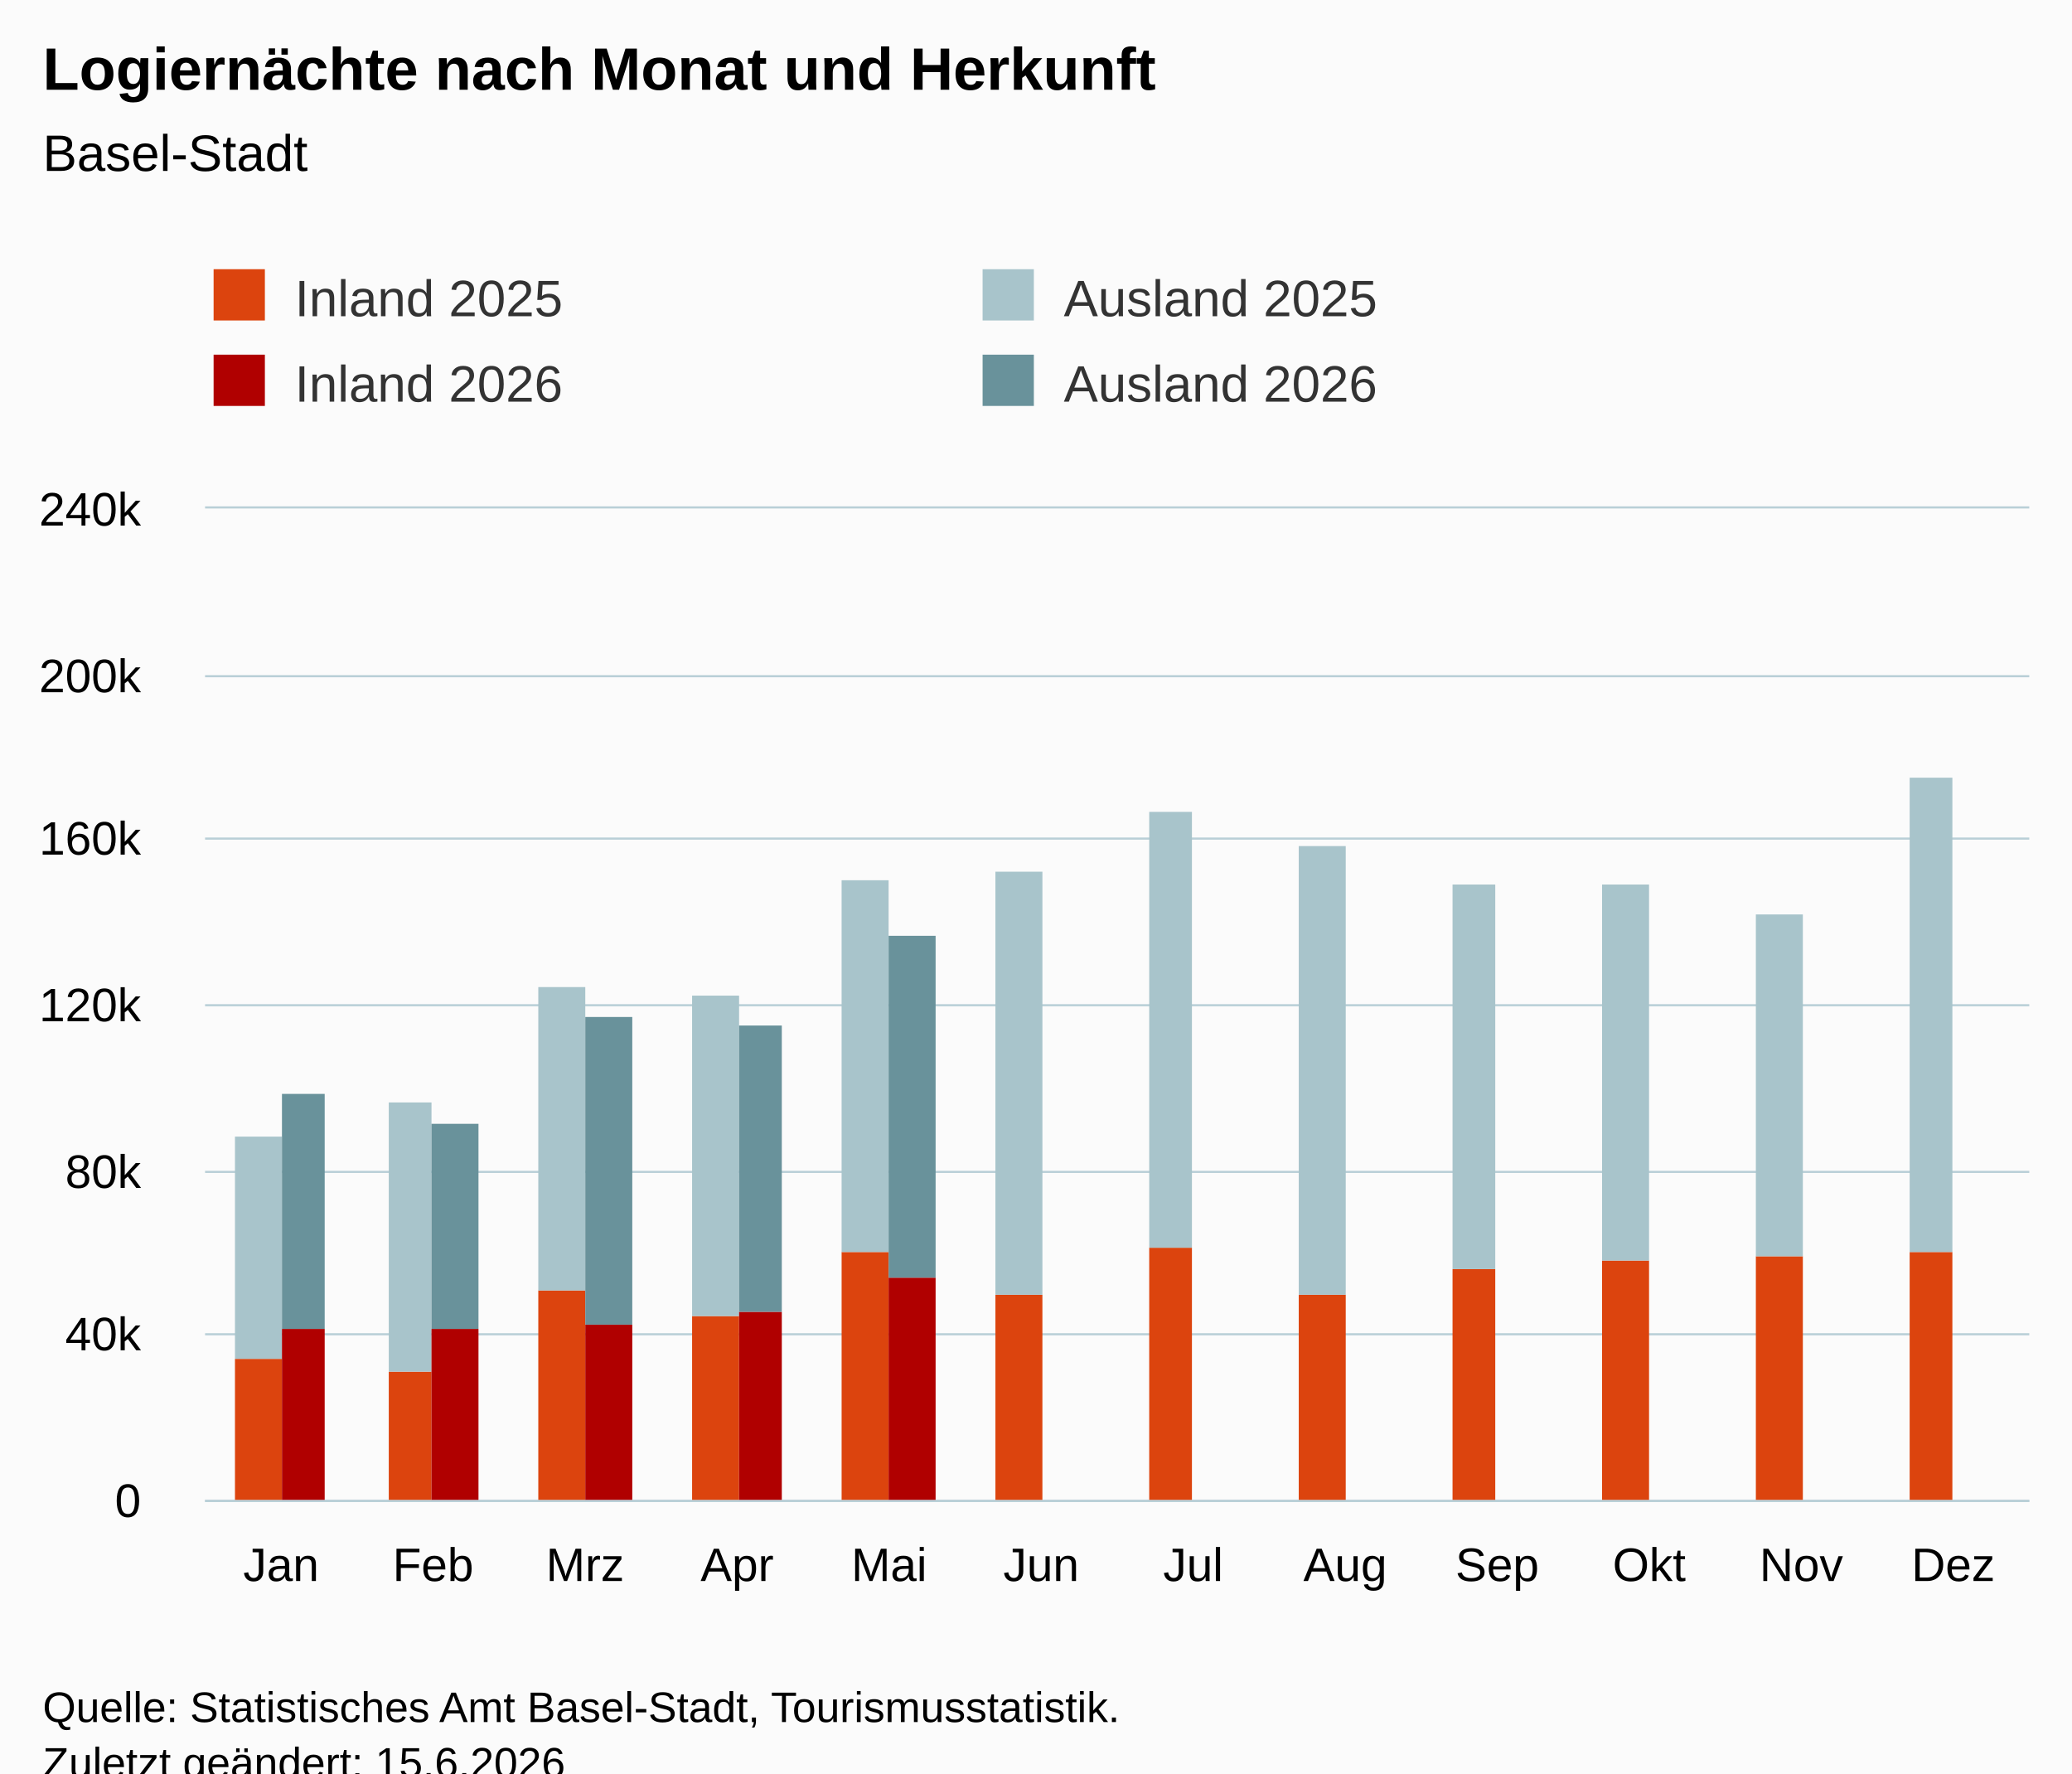
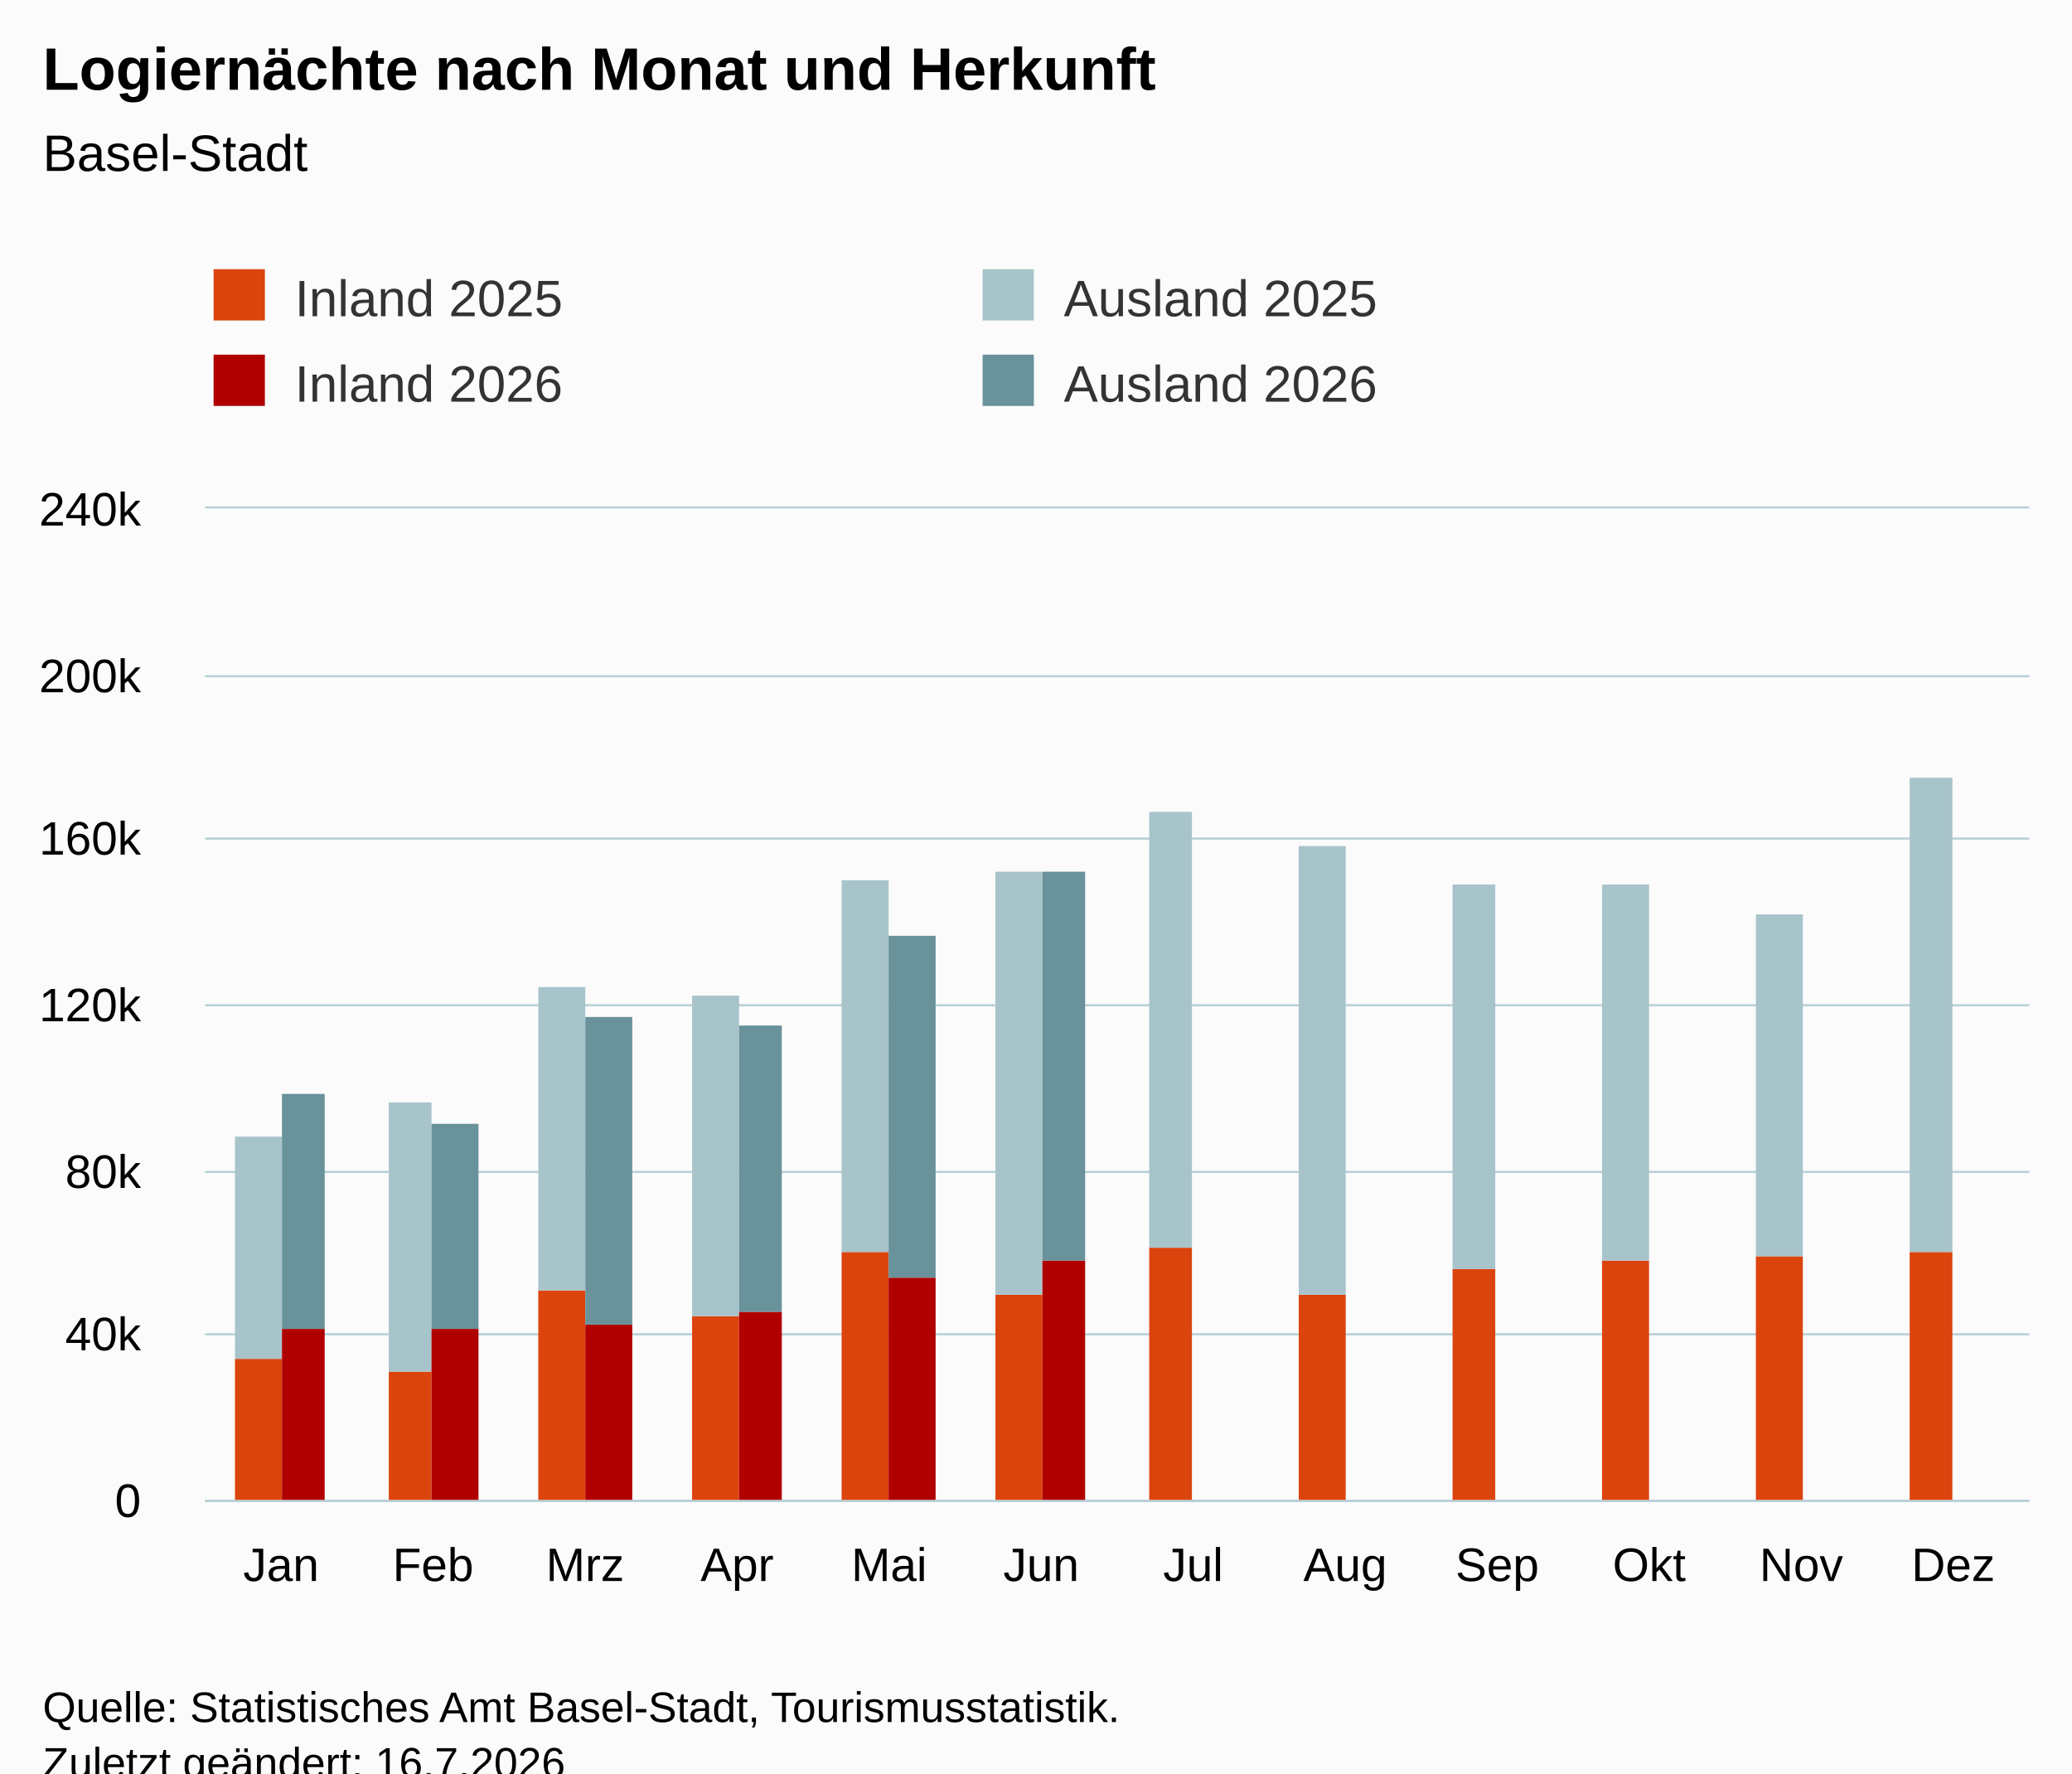
<svg xmlns="http://www.w3.org/2000/svg" version="1.1" class="highcharts-root" style="font-family:Arial;font-size:12px;" viewBox="0 0 485 415">
  <defs>
-     <clipPath id="highcharts-gwk4enb-55-">
+     <clipPath id="highcharts-u07j0sy-55-">
      <rect x="0" y="0" width="427" height="232" fill="none" />
    </clipPath>
-     <clipPath id="highcharts-gwk4enb-68-">
+     <clipPath id="highcharts-u07j0sy-68-">
      <rect x="0" y="0" width="427" height="232" fill="none" />
    </clipPath>
-     <clipPath id="highcharts-gwk4enb-105-">
+     <clipPath id="highcharts-u07j0sy-105-">
      <rect x="48" y="119" width="427" height="232" fill="none" />
    </clipPath>
  </defs>
  <rect fill="#fbfbfb" class="highcharts-background" x="0" y="0" width="485" height="428" rx="0" ry="0" />
  <rect fill="none" class="highcharts-plot-background" x="48" y="119" width="427" height="232" />
  <g class="highcharts-pane-group" data-z-index="0" />
  <g class="highcharts-grid highcharts-xaxis-grid" data-z-index="1">
    <path fill="none" data-z-index="1" class="highcharts-grid-line" d="M 83.5 119 L 83.5 351" opacity="1" />
    <path fill="none" data-z-index="1" class="highcharts-grid-line" d="M 118.5 119 L 118.5 351" opacity="1" />
    <path fill="none" data-z-index="1" class="highcharts-grid-line" d="M 154.5 119 L 154.5 351" opacity="1" />
    <path fill="none" data-z-index="1" class="highcharts-grid-line" d="M 189.5 119 L 189.5 351" opacity="1" />
    <path fill="none" data-z-index="1" class="highcharts-grid-line" d="M 225.5 119 L 225.5 351" opacity="1" />
    <path fill="none" data-z-index="1" class="highcharts-grid-line" d="M 261.5 119 L 261.5 351" opacity="1" />
    <path fill="none" data-z-index="1" class="highcharts-grid-line" d="M 296.5 119 L 296.5 351" opacity="1" />
    <path fill="none" data-z-index="1" class="highcharts-grid-line" d="M 332.5 119 L 332.5 351" opacity="1" />
    <path fill="none" data-z-index="1" class="highcharts-grid-line" d="M 367.5 119 L 367.5 351" opacity="1" />
    <path fill="none" data-z-index="1" class="highcharts-grid-line" d="M 403.5 119 L 403.5 351" opacity="1" />
    <path fill="none" data-z-index="1" class="highcharts-grid-line" d="M 438.5 119 L 438.5 351" opacity="1" />
    <path fill="none" data-z-index="1" class="highcharts-grid-line" d="M 474.5 119 L 474.5 351" opacity="1" />
    <path fill="none" data-z-index="1" class="highcharts-grid-line" d="M 47.5 119 L 47.5 351" opacity="1" />
  </g>
  <g class="highcharts-grid highcharts-yaxis-grid" data-z-index="1">
    <path fill="none" stroke="#B9CFD7" stroke-width="0.5" data-z-index="1" class="highcharts-grid-line" d="M 48 351.25 L 475 351.25" opacity="1" />
    <path fill="none" stroke="#B9CFD7" stroke-width="0.5" data-z-index="1" class="highcharts-grid-line" d="M 48 312.25 L 475 312.25" opacity="1" />
    <path fill="none" stroke="#B9CFD7" stroke-width="0.5" data-z-index="1" class="highcharts-grid-line" d="M 48 274.25 L 475 274.25" opacity="1" />
    <path fill="none" stroke="#B9CFD7" stroke-width="0.5" data-z-index="1" class="highcharts-grid-line" d="M 48 235.25 L 475 235.25" opacity="1" />
    <path fill="none" stroke="#B9CFD7" stroke-width="0.5" data-z-index="1" class="highcharts-grid-line" d="M 48 196.25 L 475 196.25" opacity="1" />
    <path fill="none" stroke="#B9CFD7" stroke-width="0.5" data-z-index="1" class="highcharts-grid-line" d="M 48 158.25 L 475 158.25" opacity="1" />
    <path fill="none" stroke="#B9CFD7" stroke-width="0.5" data-z-index="1" class="highcharts-grid-line" d="M 48 118.75 L 475 118.75" opacity="1" />
  </g>
  <rect fill="none" class="highcharts-plot-border" data-z-index="1" x="48" y="119" width="427" height="232" />
  <g class="highcharts-axis highcharts-xaxis" data-z-index="2">
    <path fill="none" class="highcharts-axis-line" stroke="#B9CFD7" stroke-width="0.5" data-z-index="7" d="M 48 351.25 L 475 351.25" />
  </g>
  <g class="highcharts-axis highcharts-yaxis" data-z-index="2">
    <path fill="none" class="highcharts-axis-line" data-z-index="7" d="M 48 119 L 48 351" />
  </g>
  <g class="highcharts-series-group" data-z-index="3">
-     <g class="highcharts-series highcharts-series-0 highcharts-column-series" data-z-index="0.1" opacity="1" transform="translate(48,119) scale(1 1)" clip-path="url(#highcharts-gwk4enb-68-)">
+     <g class="highcharts-series highcharts-series-0 highcharts-column-series" data-z-index="0.1" opacity="1" transform="translate(48,119) scale(1 1)" clip-path="url(#highcharts-u07j0sy-68-)">
      <rect x="7" y="199" width="11" height="34" fill="rgb(220, 68, 14)" opacity="1" class="highcharts-point" />
      <rect x="43" y="202" width="10" height="31" fill="rgb(220, 68, 14)" opacity="1" class="highcharts-point" />
      <rect x="78" y="183" width="11" height="50" fill="rgb(220, 68, 14)" opacity="1" class="highcharts-point" />
      <rect x="114" y="189" width="11" height="44" fill="rgb(220, 68, 14)" opacity="1" class="highcharts-point" />
      <rect x="149" y="174" width="11" height="59" fill="rgb(220, 68, 14)" opacity="1" class="highcharts-point" />
      <rect x="185" y="184" width="11" height="49" fill="rgb(220, 68, 14)" opacity="1" class="highcharts-point" />
      <rect x="221" y="173" width="10" height="60" fill="rgb(220, 68, 14)" opacity="1" class="highcharts-point" />
      <rect x="256" y="184" width="11" height="49" fill="rgb(220, 68, 14)" opacity="1" class="highcharts-point" />
      <rect x="292" y="178" width="10" height="55" fill="rgb(220, 68, 14)" opacity="1" class="highcharts-point" />
      <rect x="327" y="176" width="11" height="57" fill="rgb(220, 68, 14)" opacity="1" class="highcharts-point" />
      <rect x="363" y="175" width="11" height="58" fill="rgb(220, 68, 14)" opacity="1" class="highcharts-point" />
      <rect x="399" y="174" width="10" height="59" fill="rgb(220, 68, 14)" opacity="1" class="highcharts-point" />
    </g>
    <g class="highcharts-markers highcharts-series-0 highcharts-column-series" data-z-index="0.1" opacity="1" transform="translate(48,119) scale(1 1)" clip-path="none" />
-     <g class="highcharts-series highcharts-series-1 highcharts-column-series" data-z-index="0.1" opacity="1" transform="translate(48,119) scale(1 1)" clip-path="url(#highcharts-gwk4enb-68-)">
+     <g class="highcharts-series highcharts-series-1 highcharts-column-series" data-z-index="0.1" opacity="1" transform="translate(48,119) scale(1 1)" clip-path="url(#highcharts-u07j0sy-68-)">
      <rect x="7" y="147" width="11" height="52" fill="rgb(168, 196, 203)" opacity="1" class="highcharts-point" />
      <rect x="43" y="139" width="10" height="63" fill="rgb(168, 196, 203)" opacity="1" class="highcharts-point" />
      <rect x="78" y="112" width="11" height="71" fill="rgb(168, 196, 203)" opacity="1" class="highcharts-point" />
      <rect x="114" y="114" width="11" height="75" fill="rgb(168, 196, 203)" opacity="1" class="highcharts-point" />
      <rect x="149" y="87" width="11" height="87" fill="rgb(168, 196, 203)" opacity="1" class="highcharts-point" />
      <rect x="185" y="85" width="11" height="99" fill="rgb(168, 196, 203)" opacity="1" class="highcharts-point" />
      <rect x="221" y="71" width="10" height="102" fill="rgb(168, 196, 203)" opacity="1" class="highcharts-point" />
      <rect x="256" y="79" width="11" height="105" fill="rgb(168, 196, 203)" opacity="1" class="highcharts-point" />
      <rect x="292" y="88" width="10" height="90" fill="rgb(168, 196, 203)" opacity="1" class="highcharts-point" />
      <rect x="327" y="88" width="11" height="88" fill="rgb(168, 196, 203)" opacity="1" class="highcharts-point" />
      <rect x="363" y="95" width="11" height="80" fill="rgb(168, 196, 203)" opacity="1" class="highcharts-point" />
      <rect x="399" y="63" width="10" height="111" fill="rgb(168, 196, 203)" opacity="1" class="highcharts-point" />
    </g>
    <g class="highcharts-markers highcharts-series-1 highcharts-column-series" data-z-index="0.1" opacity="1" transform="translate(48,119) scale(1 1)" clip-path="none" />
-     <g class="highcharts-series highcharts-series-2 highcharts-column-series" data-z-index="0.1" opacity="1" transform="translate(48,119) scale(1 1)" clip-path="url(#highcharts-gwk4enb-68-)">
+     <g class="highcharts-series highcharts-series-2 highcharts-column-series" data-z-index="0.1" opacity="1" transform="translate(48,119) scale(1 1)" clip-path="url(#highcharts-u07j0sy-68-)">
      <rect x="18" y="192" width="10" height="41" fill="rgb(176, 0, 0)" opacity="1" class="highcharts-point" />
      <rect x="53" y="192" width="11" height="41" fill="rgb(176, 0, 0)" opacity="1" class="highcharts-point" />
      <rect x="89" y="191" width="11" height="42" fill="rgb(176, 0, 0)" opacity="1" class="highcharts-point" />
      <rect x="125" y="188" width="10" height="45" fill="rgb(176, 0, 0)" opacity="1" class="highcharts-point" />
      <rect x="160" y="180" width="11" height="53" fill="rgb(176, 0, 0)" opacity="1" class="highcharts-point" />
-       <rect x="196" y="233" width="10" height="0" fill="rgb(176, 0, 0)" opacity="1" class="highcharts-point highcharts-null-point" />
+       <rect x="196" y="176" width="10" height="57" fill="rgb(176, 0, 0)" opacity="1" class="highcharts-point" />
      <rect x="231" y="233" width="11" height="0" fill="rgb(176, 0, 0)" opacity="1" class="highcharts-point highcharts-null-point" />
      <rect x="267" y="233" width="11" height="0" fill="rgb(176, 0, 0)" opacity="1" class="highcharts-point highcharts-null-point" />
      <rect x="302" y="233" width="11" height="0" fill="rgb(176, 0, 0)" opacity="1" class="highcharts-point highcharts-null-point" />
      <rect x="338" y="233" width="11" height="0" fill="rgb(176, 0, 0)" opacity="1" class="highcharts-point highcharts-null-point" />
      <rect x="374" y="233" width="10" height="0" fill="rgb(176, 0, 0)" opacity="1" class="highcharts-point highcharts-null-point" />
      <rect x="409" y="233" width="11" height="0" fill="rgb(176, 0, 0)" opacity="1" class="highcharts-point highcharts-null-point" />
    </g>
    <g class="highcharts-markers highcharts-series-2 highcharts-column-series" data-z-index="0.1" opacity="1" transform="translate(48,119) scale(1 1)" clip-path="none" />
-     <g class="highcharts-series highcharts-series-3 highcharts-column-series" data-z-index="0.1" opacity="1" transform="translate(48,119) scale(1 1)" clip-path="url(#highcharts-gwk4enb-68-)">
+     <g class="highcharts-series highcharts-series-3 highcharts-column-series" data-z-index="0.1" opacity="1" transform="translate(48,119) scale(1 1)" clip-path="url(#highcharts-u07j0sy-68-)">
      <rect x="18" y="137" width="10" height="55" fill="rgb(105, 146, 155)" opacity="1" class="highcharts-point" />
      <rect x="53" y="144" width="11" height="48" fill="rgb(105, 146, 155)" opacity="1" class="highcharts-point" />
      <rect x="89" y="119" width="11" height="72" fill="rgb(105, 146, 155)" opacity="1" class="highcharts-point" />
      <rect x="125" y="121" width="10" height="67" fill="rgb(105, 146, 155)" opacity="1" class="highcharts-point" />
      <rect x="160" y="100" width="11" height="80" fill="rgb(105, 146, 155)" opacity="1" class="highcharts-point" />
-       <rect x="196" y="233" width="10" height="0" fill="rgb(105, 146, 155)" opacity="1" class="highcharts-point highcharts-null-point" />
+       <rect x="196" y="85" width="10" height="91" fill="rgb(105, 146, 155)" opacity="1" class="highcharts-point" />
      <rect x="231" y="233" width="11" height="0" fill="rgb(105, 146, 155)" opacity="1" class="highcharts-point highcharts-null-point" />
      <rect x="267" y="233" width="11" height="0" fill="rgb(105, 146, 155)" opacity="1" class="highcharts-point highcharts-null-point" />
      <rect x="302" y="233" width="11" height="0" fill="rgb(105, 146, 155)" opacity="1" class="highcharts-point highcharts-null-point" />
      <rect x="338" y="233" width="11" height="0" fill="rgb(105, 146, 155)" opacity="1" class="highcharts-point highcharts-null-point" />
      <rect x="374" y="233" width="10" height="0" fill="rgb(105, 146, 155)" opacity="1" class="highcharts-point highcharts-null-point" />
      <rect x="409" y="233" width="11" height="0" fill="rgb(105, 146, 155)" opacity="1" class="highcharts-point highcharts-null-point" />
    </g>
    <g class="highcharts-markers highcharts-series-3 highcharts-column-series" data-z-index="0.1" opacity="1" transform="translate(48,119) scale(1 1)" clip-path="none" />
  </g>
  <text x="10" text-anchor="start" class="highcharts-title" data-z-index="4" style="color:#000000;font-size:14px;font-weight:bold;fill:#000000;" y="21">
    <tspan>Logiernächte nach Monat und Herkunft</tspan>
  </text>
  <text x="10" text-anchor="start" class="highcharts-subtitle" data-z-index="4" style="color:#000000;font-size:12px;font-weight:normal;fill:#000000;" y="40">
    <tspan>Basel-Stadt</tspan>
  </text>
  <text x="10" text-anchor="start" class="highcharts-caption" data-z-index="4" style="color:#666666;fill:#666666;" y="385" />
  <g class="highcharts-legend" data-z-index="7" transform="translate(40,56)">
    <rect fill="none" class="highcharts-legend-box" rx="0" ry="0" x="0" y="0" width="356" height="51" visibility="visible" />
    <g data-z-index="1">
      <g>
        <g class="highcharts-legend-item highcharts-column-series highcharts-color-undefined highcharts-series-0" data-z-index="1" transform="translate(8,3)">
          <text x="21" style="color:#333333;cursor:pointer;font-size:12px;font-weight:normal;fill:#333333;" text-anchor="start" data-z-index="2" y="15">
            <tspan>Inland 2025</tspan>
          </text>
          <rect x="2" y="4" width="12" height="12" fill="rgb(220, 68, 14)" class="highcharts-point" data-z-index="3" />
        </g>
        <g class="highcharts-legend-item highcharts-column-series highcharts-color-undefined highcharts-series-1" data-z-index="1" transform="translate(188,3)">
          <text x="21" y="15" style="color:#333333;cursor:pointer;font-size:12px;font-weight:normal;fill:#333333;" text-anchor="start" data-z-index="2">
            <tspan>Ausland 2025</tspan>
          </text>
          <rect x="2" y="4" width="12" height="12" fill="rgb(168, 196, 203)" class="highcharts-point" data-z-index="3" />
        </g>
        <g class="highcharts-legend-item highcharts-column-series highcharts-color-undefined highcharts-series-2" data-z-index="1" transform="translate(8,23)">
          <text x="21" y="15" style="color:#333333;cursor:pointer;font-size:12px;font-weight:normal;fill:#333333;" text-anchor="start" data-z-index="2">
            <tspan>Inland 2026</tspan>
          </text>
          <rect x="2" y="4" width="12" height="12" fill="rgb(176, 0, 0)" class="highcharts-point" data-z-index="3" />
        </g>
        <g class="highcharts-legend-item highcharts-column-series highcharts-color-undefined highcharts-series-3" data-z-index="1" transform="translate(188,23)">
          <text x="21" y="15" style="color:#333333;cursor:pointer;font-size:12px;font-weight:normal;fill:#333333;" text-anchor="start" data-z-index="2">
            <tspan>Ausland 2026</tspan>
          </text>
          <rect x="2" y="4" width="12" height="12" fill="rgb(105, 146, 155)" class="highcharts-point" data-z-index="3" />
        </g>
      </g>
    </g>
  </g>
  <g class="highcharts-axis-labels highcharts-xaxis-labels" data-z-index="7">
    <text x="65.792" style="color:#000000;cursor:default;font-size:11px;fill:#000000;" text-anchor="middle" transform="translate(0,0)" y="370" opacity="1">Jan</text>
    <text x="101.375" style="color:#000000;cursor:default;font-size:11px;fill:#000000;" text-anchor="middle" transform="translate(0,0)" y="370" opacity="1">Feb</text>
    <text x="136.958" style="color:#000000;cursor:default;font-size:11px;fill:#000000;" text-anchor="middle" transform="translate(0,0)" y="370" opacity="1">Mrz</text>
    <text x="172.542" style="color:#000000;cursor:default;font-size:11px;fill:#000000;" text-anchor="middle" transform="translate(0,0)" y="370" opacity="1">Apr</text>
    <text x="208.125" style="color:#000000;cursor:default;font-size:11px;fill:#000000;" text-anchor="middle" transform="translate(0,0)" y="370" opacity="1">Mai</text>
    <text x="243.708" style="color:#000000;cursor:default;font-size:11px;fill:#000000;" text-anchor="middle" transform="translate(0,0)" y="370" opacity="1">Jun</text>
    <text x="279.292" style="color:#000000;cursor:default;font-size:11px;fill:#000000;" text-anchor="middle" transform="translate(0,0)" y="370" opacity="1">Jul</text>
    <text x="314.875" style="color:#000000;cursor:default;font-size:11px;fill:#000000;" text-anchor="middle" transform="translate(0,0)" y="370" opacity="1">Aug</text>
    <text x="350.458" style="color:#000000;cursor:default;font-size:11px;fill:#000000;" text-anchor="middle" transform="translate(0,0)" y="370" opacity="1">Sep</text>
    <text x="386.042" style="color:#000000;cursor:default;font-size:11px;fill:#000000;" text-anchor="middle" transform="translate(0,0)" y="370" opacity="1">Okt</text>
    <text x="421.625" style="color:#000000;cursor:default;font-size:11px;fill:#000000;" text-anchor="middle" transform="translate(0,0)" y="370" opacity="1">Nov</text>
    <text x="457.208" style="color:#000000;cursor:default;font-size:11px;fill:#000000;" text-anchor="middle" transform="translate(0,0)" y="370" opacity="1">Dez</text>
  </g>
  <g class="highcharts-axis-labels highcharts-yaxis-labels" data-z-index="7">
    <text x="33" style="color:#000000;cursor:default;font-size:11px;fill:#000000;" text-anchor="end" transform="translate(0,0)" y="355" opacity="1">0</text>
    <text x="33" style="color:#000000;cursor:default;font-size:11px;fill:#000000;" text-anchor="end" transform="translate(0,0)" y="316" opacity="1">40k</text>
    <text x="33" style="color:#000000;cursor:default;font-size:11px;fill:#000000;" text-anchor="end" transform="translate(0,0)" y="278" opacity="1">80k</text>
    <text x="33" style="color:#000000;cursor:default;font-size:11px;fill:#000000;" text-anchor="end" transform="translate(0,0)" y="239" opacity="1">120k</text>
    <text x="33" style="color:#000000;cursor:default;font-size:11px;fill:#000000;" text-anchor="end" transform="translate(0,0)" y="200" opacity="1">160k</text>
    <text x="33" style="color:#000000;cursor:default;font-size:11px;fill:#000000;" text-anchor="end" transform="translate(0,0)" y="162" opacity="1">200k</text>
    <text x="33" style="color:#000000;cursor:default;font-size:11px;fill:#000000;" text-anchor="end" transform="translate(0,0)" y="123" opacity="1">240k</text>
  </g>
  <text x="10" class="highcharts-credits" text-anchor="start" data-z-index="8" style="cursor:default;color:#000000;font-size:10px;fill:#000000;" y="403">
    <tspan>Quelle: Statistisches Amt Basel-Stadt, Tourismusstatistik.</tspan>
-     <tspan x="10" dy="13">Zuletzt geändert: 15.6.2026</tspan>
+     <tspan x="10" dy="13">Zuletzt geändert: 16.7.2026</tspan>
  </text>
-   <g class="highcharts-control-points" data-z-index="99" clip-path="url(#highcharts-gwk4enb-105-)" />
+   <g class="highcharts-control-points" data-z-index="99" clip-path="url(#highcharts-u07j0sy-105-)" />
</svg>
